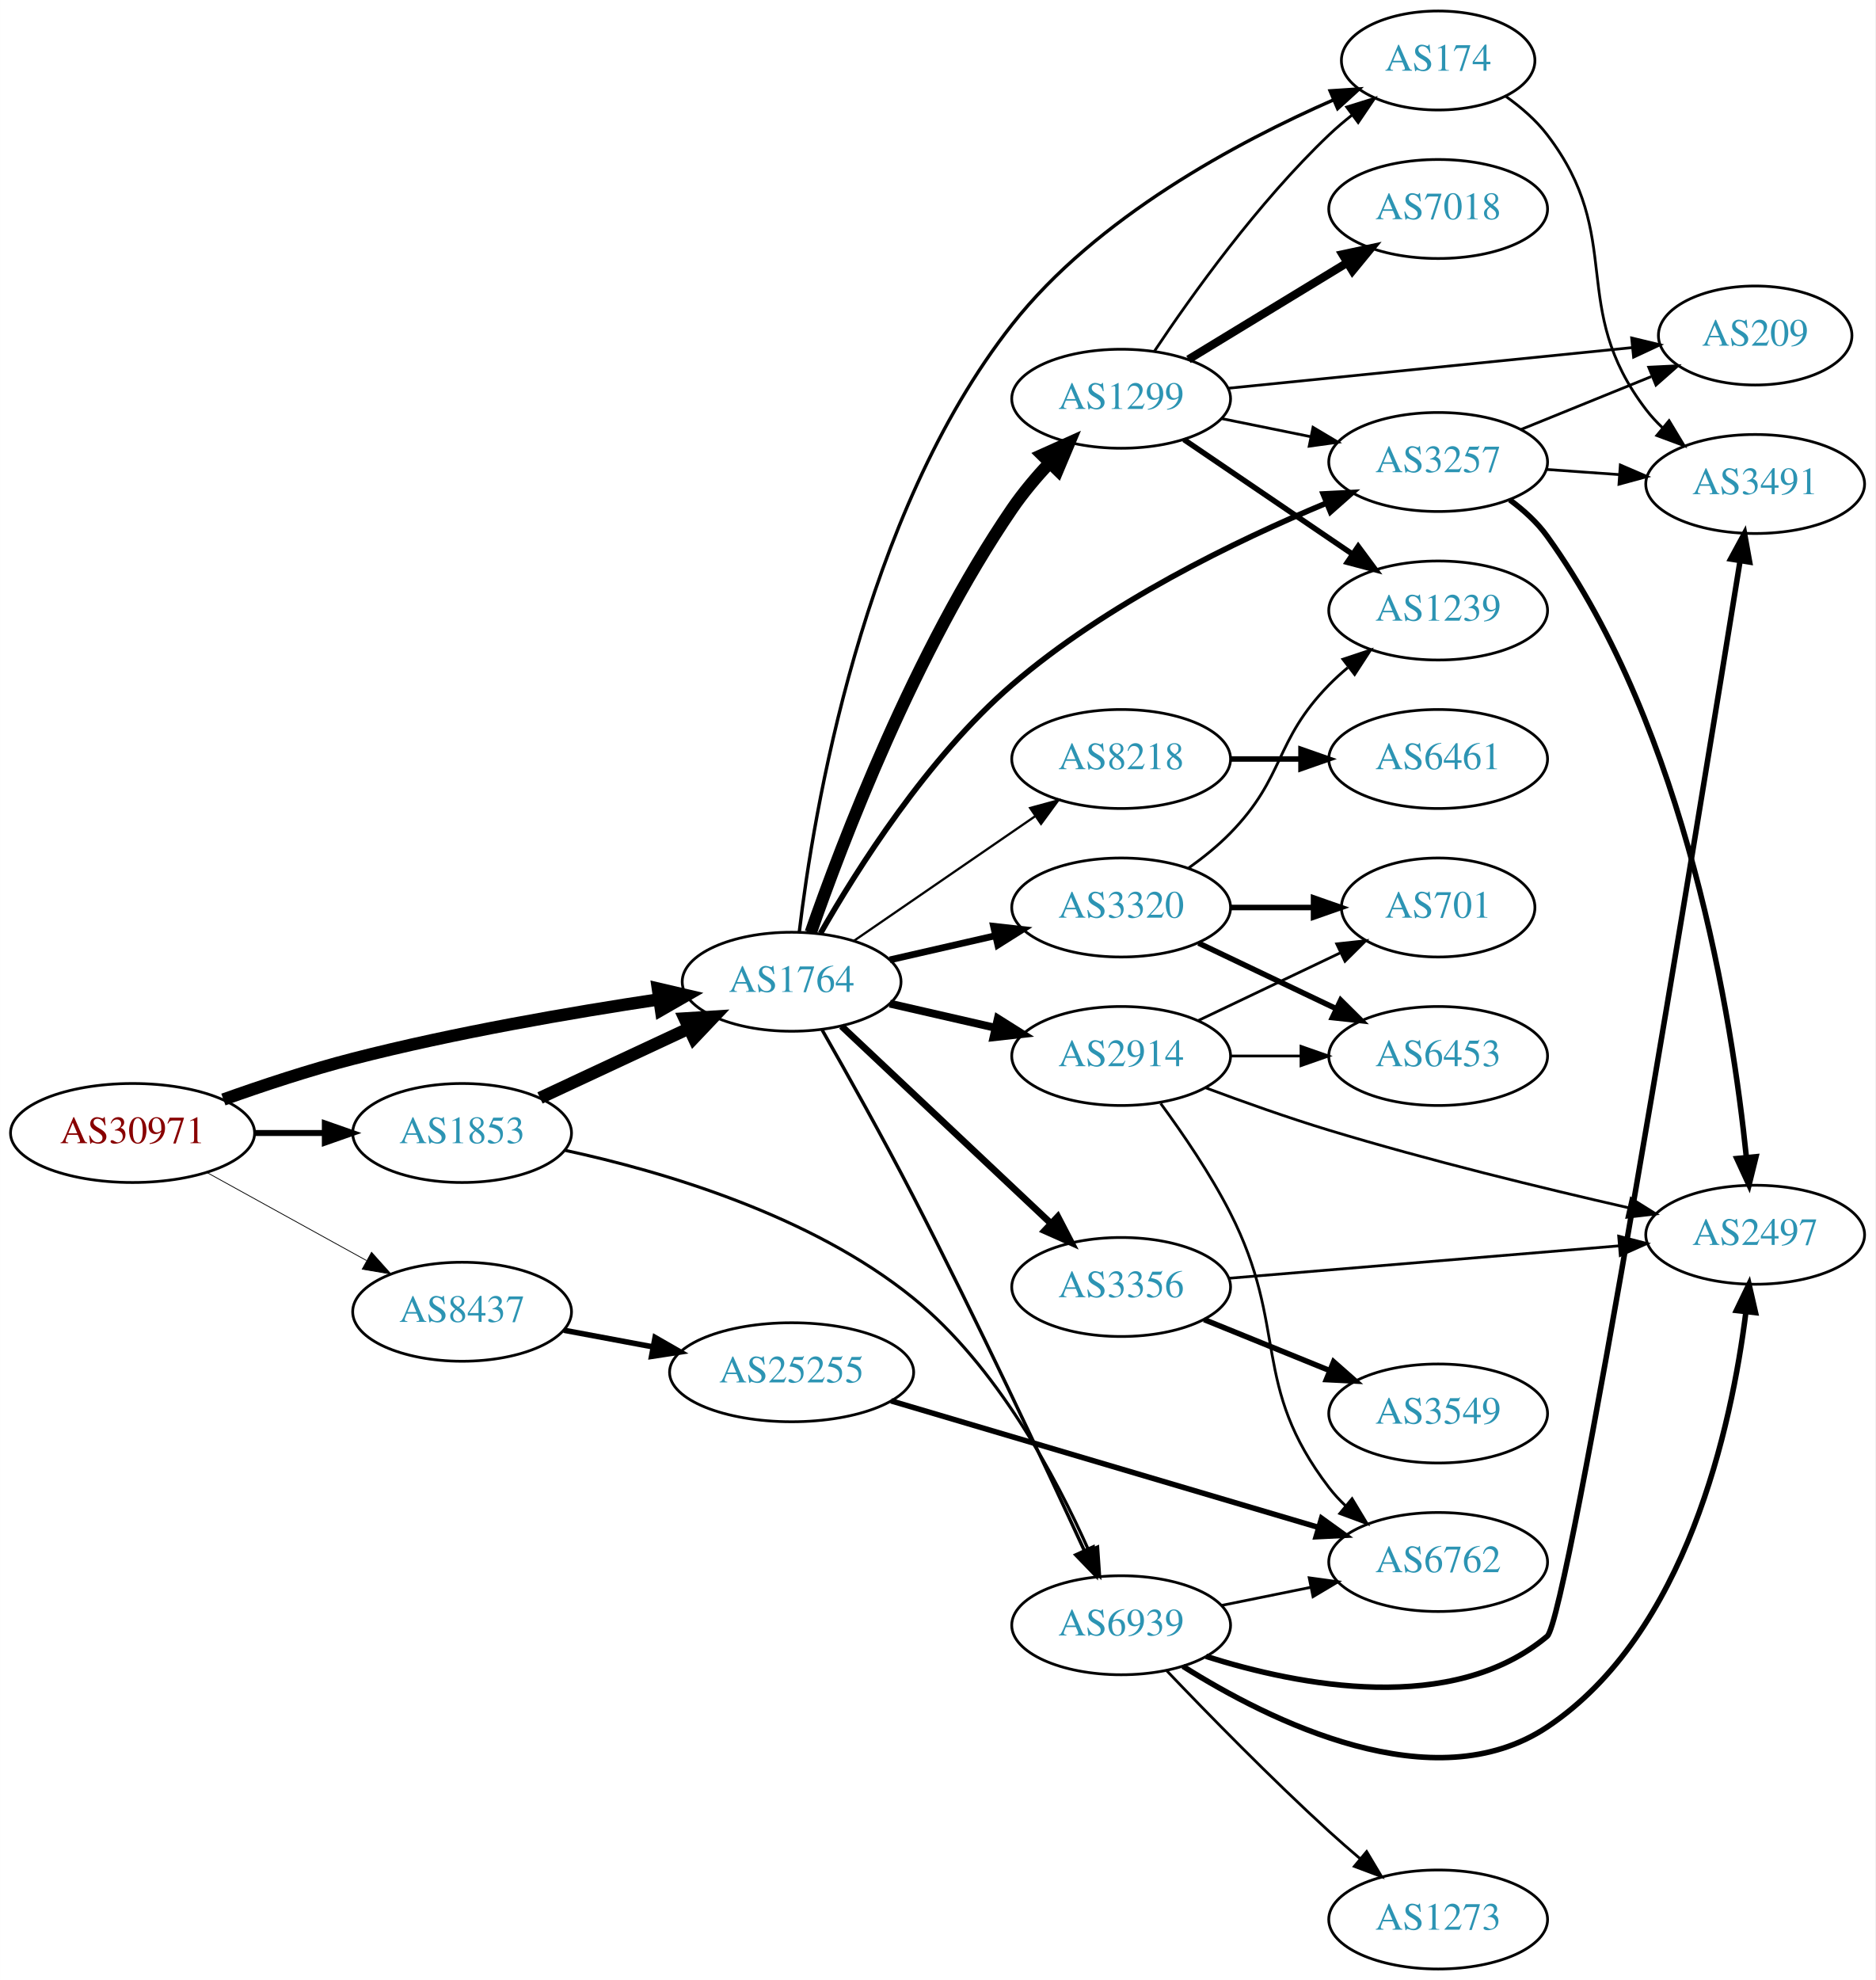
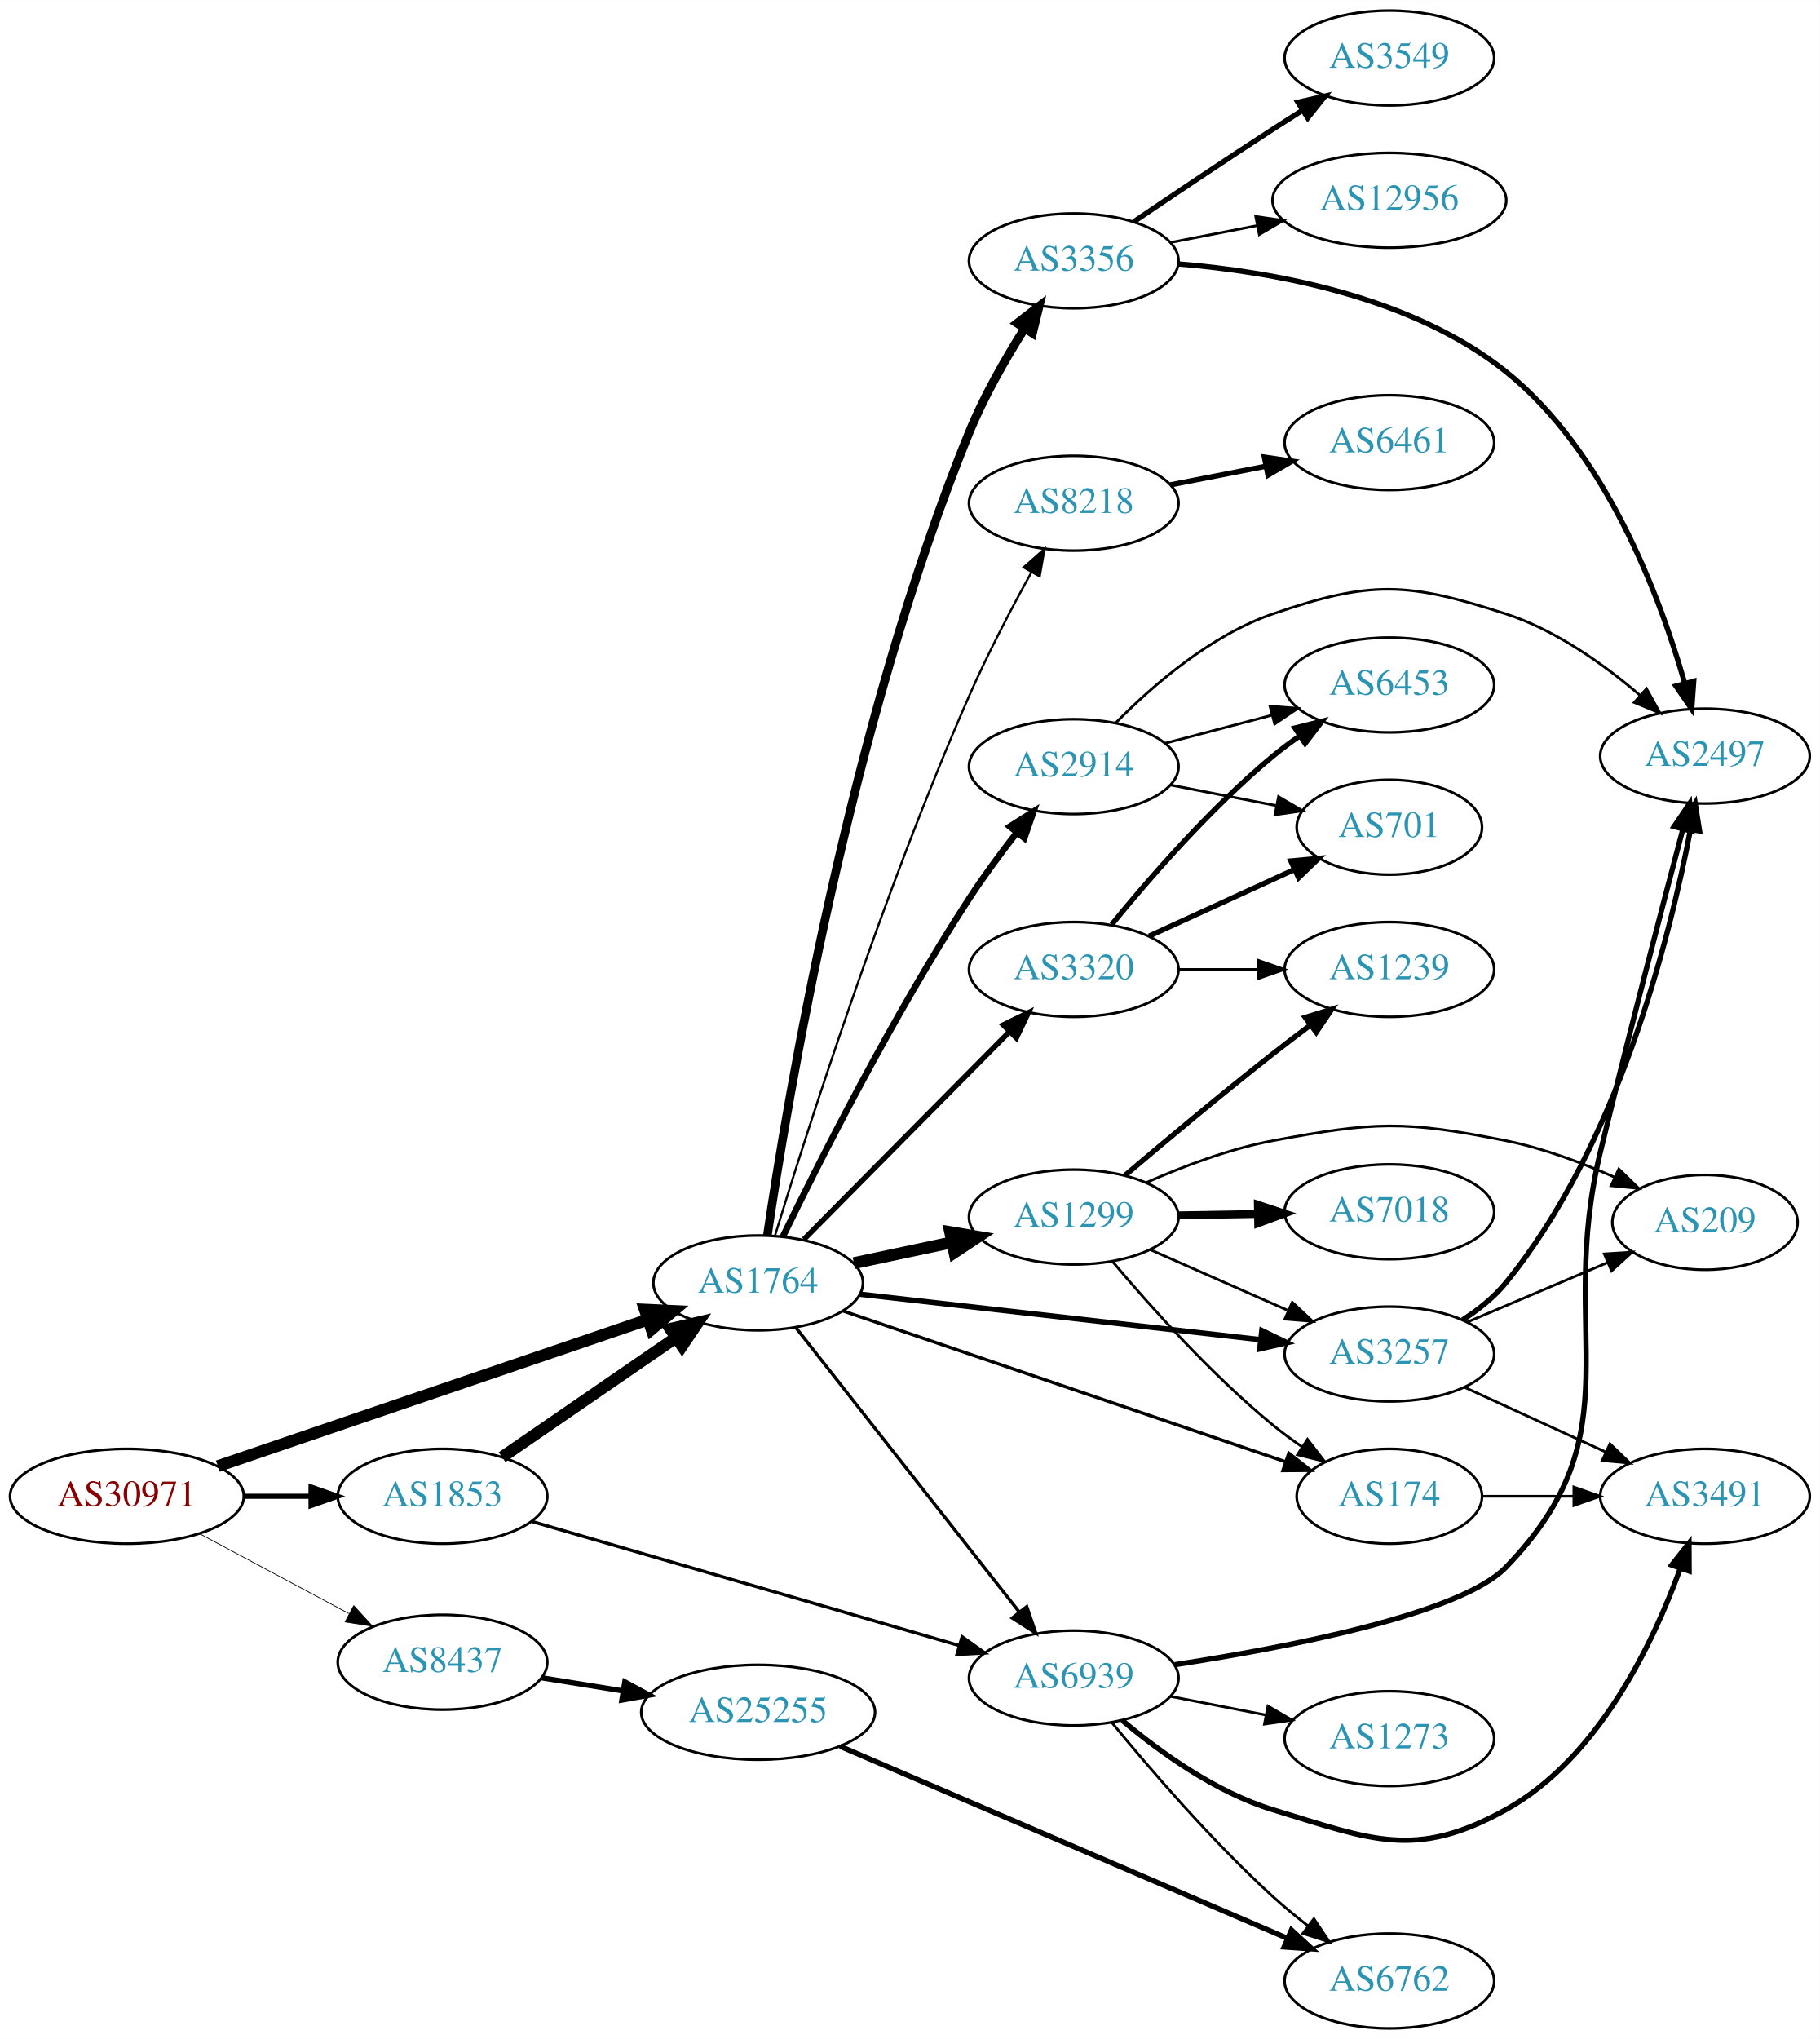
- <svg xmlns="http://www.w3.org/2000/svg" xmlns:xlink="http://www.w3.org/1999/xlink" width="682pt" height="720pt" viewBox="0.00 0.00 681.96 720.00">
-   <g id="graph0" class="graph" transform="scale(1 1) rotate(0) translate(4 716)">
-     <polygon fill="white" stroke="none" points="-4,4 -4,-716 677.956,-716 677.956,4 -4,4" />
+ <svg xmlns="http://www.w3.org/2000/svg" xmlns:xlink="http://www.w3.org/1999/xlink" width="691pt" height="774pt" viewBox="0.00 0.00 691.06 774.00">
+   <g id="graph0" class="graph" transform="scale(1 1) rotate(0) translate(4 770)">
+     <polygon fill="white" stroke="none" points="-4,4 -4,-770 687.055,-770 687.055,4 -4,4" />
    <g id="node1" class="node">
      <g id="a_node1">
        <a xlink:href="/asn/30971" xlink:title="AS30971 ~ Jakob-Haringer-Strasse 8 [AT]">
-           <ellipse fill="#ffffff" stroke="black" cx="44.196" cy="-304" rx="44.393" ry="18" />
-           <text text-anchor="middle" x="44.196" y="-300.3" font-family="Times,serif" font-size="14.00" fill="#880000">AS30971</text>
+           <ellipse fill="#ffffff" stroke="black" cx="44.196" cy="-202" rx="44.393" ry="18" />
+           <text text-anchor="middle" x="44.196" y="-198.3" font-family="Times,serif" font-size="14.00" fill="#880000">AS30971</text>
        </a>
      </g>
    </g>
    <g id="node2" class="node">
      <g id="a_node2">
        <a xlink:href="/asn/1764" xlink:title="AS1764 ~ NEXTLAYER-AS [AT]">
-           <ellipse fill="#ffffff" stroke="black" cx="283.881" cy="-359" rx="39.794" ry="18" />
-           <text text-anchor="middle" x="283.881" y="-355.3" font-family="Times,serif" font-size="14.00" fill="#2c94b3">AS1764</text>
+           <ellipse fill="#ffffff" stroke="black" cx="283.881" cy="-283" rx="39.794" ry="18" />
+           <text text-anchor="middle" x="283.881" y="-279.3" font-family="Times,serif" font-size="14.00" fill="#2c94b3">AS1764</text>
        </a>
      </g>
    </g>
    <g id="edge1" class="edge">
-       <path fill="none" stroke="black" stroke-width="4.5" d="M77.223,-316.172C91.507,-321.273 108.635,-326.948 124.392,-331 161.386,-340.514 204.065,-347.851 235.808,-352.624" />
-       <polygon fill="black" stroke="black" stroke-width="4.5" points="235.242,-356.52 245.709,-354.083 236.39,-348.729 235.242,-356.52" />
+       <path fill="none" stroke="black" stroke-width="4.5" d="M78.721,-213.431C92.823,-218.239 109.405,-223.892 124.392,-229 164.413,-242.64 210.12,-258.213 242.132,-269.118" />
+       <polygon fill="black" stroke="black" stroke-width="4.5" points="240.87,-272.848 251.606,-272.346 243.41,-265.394 240.87,-272.848" />
    </g>
    <g id="node3" class="node">
      <g id="a_node3">
        <a xlink:href="/asn/1853" xlink:title="AS1853 ~ ACOnet Backbone [AT]">
-           <ellipse fill="#ffffff" stroke="black" cx="164.039" cy="-304" rx="39.794" ry="18" />
-           <text text-anchor="middle" x="164.039" y="-300.3" font-family="Times,serif" font-size="14.00" fill="#2c94b3">AS1853</text>
+           <ellipse fill="#ffffff" stroke="black" cx="164.039" cy="-202" rx="39.794" ry="18" />
+           <text text-anchor="middle" x="164.039" y="-198.3" font-family="Times,serif" font-size="14.00" fill="#2c94b3">AS1853</text>
        </a>
      </g>
    </g>
    <g id="edge2" class="edge">
-       <path fill="none" stroke="black" stroke-width="2.177" d="M88.407,-304C96.72,-304 105.482,-304 113.965,-304" />
-       <polygon fill="black" stroke="black" stroke-width="2.177" points="114.123,-307.5 124.123,-304 114.123,-300.5 114.123,-307.5" />
+       <path fill="none" stroke="black" stroke-width="1.969" d="M88.407,-202C96.72,-202 105.482,-202 113.965,-202" />
+       <polygon fill="black" stroke="black" stroke-width="1.969" points="114.123,-205.5 124.123,-202 114.123,-198.5 114.123,-205.5" />
    </g>
    <g id="node4" class="node">
      <g id="a_node4">
        <a xlink:href="/asn/8437" xlink:title="AS8437 ~ Hutchison Drei Austria GmbH [AT]">
-           <ellipse fill="#ffffff" stroke="black" cx="164.039" cy="-239" rx="39.794" ry="18" />
-           <text text-anchor="middle" x="164.039" y="-235.3" font-family="Times,serif" font-size="14.00" fill="#2c94b3">AS8437</text>
+           <ellipse fill="#ffffff" stroke="black" cx="164.039" cy="-139" rx="39.794" ry="18" />
+           <text text-anchor="middle" x="164.039" y="-135.3" font-family="Times,serif" font-size="14.00" fill="#2c94b3">AS8437</text>
        </a>
      </g>
    </g>
    <g id="edge3" class="edge">
-       <path fill="none" stroke="black" stroke-width="0.29" d="M71.349,-289.574C88.403,-280.168 110.827,-267.799 129.231,-257.648" />
-       <polygon fill="black" stroke="black" stroke-width="0.29" points="131.103,-260.612 138.169,-252.718 127.722,-254.483 131.103,-260.612" />
+       <path fill="none" stroke="black" stroke-width="0.281" d="M71.642,-187.862C88.4,-178.903 110.255,-167.219 128.392,-157.523" />
+       <polygon fill="black" stroke="black" stroke-width="0.281" points="130.321,-160.46 137.49,-152.659 127.021,-154.287 130.321,-160.46" />
    </g>
    <g id="node5" class="node">
      <g id="a_node5">
-         <a xlink:href="/asn/1299" xlink:title="AS1299 ~ Telia Carrier [EU]">
-           <ellipse fill="#ffffff" stroke="black" cx="403.724" cy="-571" rx="39.794" ry="18" />
-           <text text-anchor="middle" x="403.724" y="-567.3" font-family="Times,serif" font-size="14.00" fill="#2c94b3">AS1299</text>
+         <a xlink:href="/asn/174" xlink:title="AS174 ~ Cogent Communications [US]">
+           <ellipse fill="#ffffff" stroke="black" cx="523.566" cy="-202" rx="35.194" ry="18" />
+           <text text-anchor="middle" x="523.566" y="-198.3" font-family="Times,serif" font-size="14.00" fill="#2c94b3">AS174</text>
        </a>
      </g>
    </g>
    <g id="edge4" class="edge">
-       <path fill="none" stroke="black" stroke-width="4.5" d="M290.839,-376.866C302.132,-409.304 328.724,-479.307 364.077,-531 368.033,-536.784 372.851,-542.502 377.725,-547.728" />
-       <polygon fill="black" stroke="black" stroke-width="4.5" points="375.007,-550.58 384.811,-554.982 380.64,-545.077 375.007,-550.58" />
+       <path fill="none" stroke="black" stroke-width="1.227" d="M315.954,-272.411C359.186,-257.678 437.43,-231.013 484.232,-215.064" />
+       <polygon fill="black" stroke="black" stroke-width="1.227" points="485.382,-218.37 493.718,-211.831 483.124,-211.744 485.382,-218.37" />
    </g>
    <g id="node6" class="node">
      <g id="a_node6">
-         <a xlink:href="/asn/174" xlink:title="AS174 ~ Cogent Communications [US]">
-           <ellipse fill="#ffffff" stroke="black" cx="519.017" cy="-694" rx="35.194" ry="18" />
-           <text text-anchor="middle" x="519.017" y="-690.3" font-family="Times,serif" font-size="14.00" fill="#2c94b3">AS174</text>
+         <a xlink:href="/asn/8218" xlink:title="AS8218 ~ legacy Neotelecoms [FR]">
+           <ellipse fill="#ffffff" stroke="black" cx="403.724" cy="-579" rx="39.794" ry="18" />
+           <text text-anchor="middle" x="403.724" y="-575.3" font-family="Times,serif" font-size="14.00" fill="#2c94b3">AS8218</text>
        </a>
      </g>
    </g>
    <g id="edge5" class="edge">
-       <path fill="none" stroke="black" stroke-width="1.227" d="M286.678,-377.153C291.736,-419.917 309.482,-528.603 364.077,-598 394.784,-637.032 446.063,-664.401 480.924,-679.667" />
-       <polygon fill="black" stroke="black" stroke-width="1.227" points="479.718,-682.958 490.29,-683.652 482.458,-676.516 479.718,-682.958" />
+       <path fill="none" stroke="black" stroke-width="0.818" d="M290.284,-300.975C302.02,-339.323 331.431,-431.716 364.077,-506 371.062,-521.893 380.083,-539.08 387.653,-552.783" />
+       <polygon fill="black" stroke="black" stroke-width="0.818" points="384.68,-554.637 392.619,-561.654 390.788,-551.218 384.68,-554.637" />
    </g>
    <g id="node7" class="node">
      <g id="a_node7">
-         <a xlink:href="/asn/8218" xlink:title="AS8218 ~ legacy Neotelecoms [FR]">
-           <ellipse fill="#ffffff" stroke="black" cx="403.724" cy="-440" rx="39.794" ry="18" />
-           <text text-anchor="middle" x="403.724" y="-436.3" font-family="Times,serif" font-size="14.00" fill="#2c94b3">AS8218</text>
+         <a xlink:href="/asn/2914" xlink:title="AS2914 ~ NTT America, Inc. [US]">
+           <ellipse fill="#ffffff" stroke="black" cx="403.724" cy="-479" rx="39.794" ry="18" />
+           <text text-anchor="middle" x="403.724" y="-475.3" font-family="Times,serif" font-size="14.00" fill="#2c94b3">AS2914</text>
        </a>
      </g>
    </g>
    <g id="edge6" class="edge">
-       <path fill="none" stroke="black" stroke-width="0.818" d="M306.495,-373.857C324.984,-386.565 351.798,-404.995 372.427,-419.175" />
-       <polygon fill="black" stroke="black" stroke-width="0.818" points="370.624,-422.183 380.848,-424.963 374.589,-416.414 370.624,-422.183" />
+       <path fill="none" stroke="black" stroke-width="2.455" d="M293.277,-300.601C306.87,-328.571 335.11,-384.546 364.077,-429 369.532,-437.37 375.996,-446.113 382.061,-453.903" />
+       <polygon fill="black" stroke="black" stroke-width="2.455" points="379.463,-456.26 388.419,-461.92 384.947,-451.91 379.463,-456.26" />
    </g>
    <g id="node8" class="node">
      <g id="a_node8">
-         <a xlink:href="/asn/2914" xlink:title="AS2914 ~ NTT America, Inc. [US]">
-           <ellipse fill="#ffffff" stroke="black" cx="403.724" cy="-332" rx="39.794" ry="18" />
-           <text text-anchor="middle" x="403.724" y="-328.3" font-family="Times,serif" font-size="14.00" fill="#2c94b3">AS2914</text>
+         <a xlink:href="/asn/1299" xlink:title="AS1299 ~ Telia Carrier [EU]">
+           <ellipse fill="#ffffff" stroke="black" cx="403.724" cy="-308" rx="39.794" ry="18" />
+           <text text-anchor="middle" x="403.724" y="-304.3" font-family="Times,serif" font-size="14.00" fill="#2c94b3">AS1299</text>
        </a>
      </g>
    </g>
    <g id="edge7" class="edge">
-       <path fill="none" stroke="black" stroke-width="2.864" d="M319.6,-351.045C331.6,-348.296 345.221,-345.175 357.914,-342.267" />
-       <polygon fill="black" stroke="black" stroke-width="2.864" points="358.88,-345.636 367.845,-339.991 357.316,-338.813 358.88,-345.636" />
+       <path fill="none" stroke="black" stroke-width="4.5" d="M320.238,-290.501C331.89,-292.973 345.015,-295.757 357.31,-298.366" />
+       <polygon fill="black" stroke="black" stroke-width="4.5" points="356.793,-302.281 367.392,-300.504 358.427,-294.577 356.793,-302.281" />
    </g>
    <g id="node9" class="node">
      <g id="a_node9">
        <a xlink:href="/asn/3356" xlink:title="AS3356 ~ Level 3 Parent, LLC [US]">
-           <ellipse fill="#ffffff" stroke="black" cx="403.724" cy="-248" rx="39.794" ry="18" />
-           <text text-anchor="middle" x="403.724" y="-244.3" font-family="Times,serif" font-size="14.00" fill="#2c94b3">AS3356</text>
+           <ellipse fill="#ffffff" stroke="black" cx="403.724" cy="-671" rx="39.794" ry="18" />
+           <text text-anchor="middle" x="403.724" y="-667.3" font-family="Times,serif" font-size="14.00" fill="#2c94b3">AS3356</text>
        </a>
      </g>
    </g>
    <g id="edge8" class="edge">
-       <path fill="none" stroke="black" stroke-width="2.455" d="M302.017,-342.86C322.09,-323.952 355.493,-292.488 378.281,-271.023" />
-       <polygon fill="black" stroke="black" stroke-width="2.455" points="380.688,-273.564 385.568,-264.16 375.889,-268.469 380.688,-273.564" />
+       <path fill="none" stroke="black" stroke-width="3.273" d="M287.393,-301.086C294.739,-351.089 318.594,-494.853 364.077,-606 369.609,-619.519 377.632,-633.564 384.936,-645.125" />
+       <polygon fill="black" stroke="black" stroke-width="3.273" points="382.194,-647.329 390.579,-653.806 388.064,-643.514 382.194,-647.329" />
    </g>
    <g id="node10" class="node">
      <g id="a_node10">
-         <a xlink:href="/asn/3257" xlink:title="AS3257 ~ GTT [DE]">
-           <ellipse fill="#ffffff" stroke="black" cx="519.017" cy="-548" rx="39.794" ry="18" />
-           <text text-anchor="middle" x="519.017" y="-544.3" font-family="Times,serif" font-size="14.00" fill="#2c94b3">AS3257</text>
+         <a xlink:href="/asn/3320" xlink:title="AS3320 ~ DTAG [DE]">
+           <ellipse fill="#ffffff" stroke="black" cx="403.724" cy="-402" rx="39.794" ry="18" />
+           <text text-anchor="middle" x="403.724" y="-398.3" font-family="Times,serif" font-size="14.00" fill="#2c94b3">AS3320</text>
        </a>
      </g>
    </g>
    <g id="edge9" class="edge">
-       <path fill="none" stroke="black" stroke-width="2.045" d="M294.392,-376.617C307.563,-399.724 333.253,-440.44 364.077,-467 398.435,-496.604 445.457,-519.35 478.462,-533.096" />
-       <polygon fill="black" stroke="black" stroke-width="2.045" points="477.219,-536.369 487.801,-536.901 479.861,-529.886 477.219,-536.369" />
+       <path fill="none" stroke="black" stroke-width="2.045" d="M301.267,-299.546C321.582,-320.061 356.343,-355.164 379.426,-378.474" />
+       <polygon fill="black" stroke="black" stroke-width="2.045" points="376.954,-380.951 386.477,-385.594 381.928,-376.026 376.954,-380.951" />
    </g>
    <g id="node11" class="node">
      <g id="a_node11">
-         <a xlink:href="/asn/3320" xlink:title="AS3320 ~ DTAG [DE]">
-           <ellipse fill="#ffffff" stroke="black" cx="403.724" cy="-386" rx="39.794" ry="18" />
-           <text text-anchor="middle" x="403.724" y="-382.3" font-family="Times,serif" font-size="14.00" fill="#2c94b3">AS3320</text>
+         <a xlink:href="/asn/3257" xlink:title="AS3257 ~ GTT [DE]">
+           <ellipse fill="#ffffff" stroke="black" cx="523.566" cy="-256" rx="39.794" ry="18" />
+           <text text-anchor="middle" x="523.566" y="-252.3" font-family="Times,serif" font-size="14.00" fill="#2c94b3">AS3257</text>
        </a>
      </g>
    </g>
    <g id="edge10" class="edge">
-       <path fill="none" stroke="black" stroke-width="2.455" d="M319.6,-366.955C331.6,-369.704 345.221,-372.825 357.914,-375.733" />
-       <polygon fill="black" stroke="black" stroke-width="2.455" points="357.316,-379.187 367.845,-378.009 358.88,-372.364 357.316,-379.187" />
+       <path fill="none" stroke="black" stroke-width="2.045" d="M322.543,-278.722C363.711,-274.045 429.776,-266.541 474.617,-261.447" />
+       <polygon fill="black" stroke="black" stroke-width="2.045" points="475.147,-264.909 484.688,-260.303 474.357,-257.954 475.147,-264.909" />
    </g>
    <g id="node12" class="node">
      <g id="a_node12">
        <a xlink:href="/asn/6939" xlink:title="AS6939 ~ Hurricane Electric LLC [US]">
-           <ellipse fill="#ffffff" stroke="black" cx="403.724" cy="-125" rx="39.794" ry="18" />
-           <text text-anchor="middle" x="403.724" y="-121.3" font-family="Times,serif" font-size="14.00" fill="#2c94b3">AS6939</text>
+           <ellipse fill="#ffffff" stroke="black" cx="403.724" cy="-133" rx="39.794" ry="18" />
+           <text text-anchor="middle" x="403.724" y="-129.3" font-family="Times,serif" font-size="14.00" fill="#2c94b3">AS6939</text>
        </a>
      </g>
    </g>
    <g id="edge11" class="edge">
-       <path fill="none" stroke="black" stroke-width="1.227" d="M294.961,-341.504C303.915,-325.8 317.224,-302.051 328.077,-281 351.045,-236.452 375.8,-183.669 390.245,-152.333" />
-       <polygon fill="black" stroke="black" stroke-width="1.227" points="393.561,-153.498 394.557,-142.95 387.201,-150.575 393.561,-153.498" />
-     </g>
-     <g id="edge27" class="edge">
-       <path fill="none" stroke="black" stroke-width="4.5" d="M192.37,-316.756C208.433,-324.253 228.944,-333.826 246.377,-341.963" />
-       <polygon fill="black" stroke="black" stroke-width="4.5" points="244.971,-345.652 255.698,-346.313 248.301,-338.515 244.971,-345.652" />
+       <path fill="none" stroke="black" stroke-width="1.227" d="M298.17,-266.085C318.858,-239.752 358.883,-188.804 382.963,-158.153" />
+       <polygon fill="black" stroke="black" stroke-width="1.227" points="385.877,-160.109 389.303,-150.084 380.373,-155.785 385.877,-160.109" />
    </g>
    <g id="edge28" class="edge">
-       <path fill="none" stroke="black" stroke-width="1.125" d="M201.482,-297.699C236.962,-290.042 290.836,-274.214 328.077,-244 358.439,-219.368 380.047,-178.92 391.959,-152.124" />
-       <polygon fill="black" stroke="black" stroke-width="1.125" points="395.179,-153.494 395.907,-142.924 388.747,-150.733 395.179,-153.494" />
-     </g>
-     <g id="node24" class="node">
-       <g id="a_node24">
+       <path fill="none" stroke="black" stroke-width="4.5" d="M186.653,-216.857C205.141,-229.565 231.955,-247.995 252.585,-262.175" />
+       <polygon fill="black" stroke="black" stroke-width="4.5" points="250.534,-265.544 261.005,-267.963 254.994,-259.054 250.534,-265.544" />
+     </g>
+     <g id="edge29" class="edge">
+       <path fill="none" stroke="black" stroke-width="1.227" d="M198.088,-192.406C240.394,-180.124 313.759,-158.826 360.192,-145.347" />
+       <polygon fill="black" stroke="black" stroke-width="1.227" points="361.328,-148.662 369.955,-142.513 359.376,-141.939 361.328,-148.662" />
+     </g>
+     <g id="node25" class="node">
+       <g id="a_node25">
        <a xlink:href="/asn/25255" xlink:title="AS25255 ~ ==&gt; TELE2 AUSTRIA &lt;== [AT]">
-           <ellipse fill="#ffffff" stroke="black" cx="283.881" cy="-217" rx="44.393" ry="18" />
-           <text text-anchor="middle" x="283.881" y="-213.3" font-family="Times,serif" font-size="14.00" fill="#2c94b3">AS25255</text>
+           <ellipse fill="#ffffff" stroke="black" cx="283.881" cy="-120" rx="44.393" ry="18" />
+           <text text-anchor="middle" x="283.881" y="-116.3" font-family="Times,serif" font-size="14.00" fill="#2c94b3">AS25255</text>
        </a>
      </g>
    </g>
    <g id="edge37" class="edge">
-       <path fill="none" stroke="black" stroke-width="2" d="M201.036,-232.28C211.296,-230.364 222.656,-228.243 233.564,-226.207" />
-       <polygon fill="black" stroke="black" stroke-width="2" points="234.223,-229.645 243.411,-224.369 232.938,-222.763 234.223,-229.645" />
-     </g>
-     <g id="edge16" class="edge">
-       <path fill="none" stroke="black" d="M415.766,-588.211C429.258,-608.458 453.505,-642.423 479.37,-667 481.94,-669.442 484.747,-671.83 487.636,-674.114" />
-       <polygon fill="black" stroke="black" points="485.756,-677.077 495.872,-680.227 489.928,-671.456 485.756,-677.077" />
-     </g>
-     <g id="edge15" class="edge">
-       <path fill="none" stroke="black" d="M440.26,-563.786C450.488,-561.709 461.789,-559.415 472.531,-557.234" />
-       <polygon fill="black" stroke="black" points="473.503,-560.608 482.607,-555.189 472.111,-553.748 473.503,-560.608" />
+       <path fill="none" stroke="black" stroke-width="2" d="M201.679,-133.092C211.408,-131.524 222.088,-129.802 232.414,-128.137" />
+       <polygon fill="black" stroke="black" stroke-width="2" points="233.258,-131.546 242.574,-126.499 232.144,-124.635 233.258,-131.546" />
+     </g>
+     <g id="node13" class="node">
+       <g id="a_node13">
+         <a xlink:href="/asn/3491" xlink:title="AS3491 ~ PCCW Global, Inc. [US]">
+           <ellipse fill="#ffffff" stroke="black" cx="643.409" cy="-202" rx="39.794" ry="18" />
+           <text text-anchor="middle" x="643.409" y="-198.3" font-family="Times,serif" font-size="14.00" fill="#2c94b3">AS3491</text>
+         </a>
+       </g>
+     </g>
+     <g id="edge12" class="edge">
+       <path fill="none" stroke="black" d="M558.968,-202C569.792,-202 581.96,-202 593.587,-202" />
+       <polygon fill="black" stroke="black" points="593.618,-205.5 603.617,-202 593.617,-198.5 593.618,-205.5" />
    </g>
    <g id="node14" class="node">
      <g id="a_node14">
-         <a xlink:href="/asn/7018" xlink:title="AS7018 ~ AT&amp;T Services, Inc. [US]">
-           <ellipse fill="#ffffff" stroke="black" cx="519.017" cy="-640" rx="39.794" ry="18" />
-           <text text-anchor="middle" x="519.017" y="-636.3" font-family="Times,serif" font-size="14.00" fill="#2c94b3">AS7018</text>
+         <a xlink:href="/asn/6461" xlink:title="AS6461 ~ Zayo Bandwidth [US]">
+           <ellipse fill="#ffffff" stroke="black" cx="523.566" cy="-602" rx="39.794" ry="18" />
+           <text text-anchor="middle" x="523.566" y="-598.3" font-family="Times,serif" font-size="14.00" fill="#2c94b3">AS6461</text>
        </a>
      </g>
    </g>
    <g id="edge13" class="edge">
-       <path fill="none" stroke="black" stroke-width="3" d="M428.198,-585.297C444.908,-595.474 467.563,-609.272 485.94,-620.464" />
-       <polygon fill="black" stroke="black" stroke-width="3" points="484.211,-623.509 494.572,-625.721 487.852,-617.531 484.211,-623.509" />
-     </g>
-     <g id="node15" class="node">
-       <g id="a_node15">
-         <a xlink:href="/asn/1239" xlink:title="AS1239 ~ Sprint [US]">
-           <ellipse fill="#ffffff" stroke="black" cx="519.017" cy="-494" rx="39.794" ry="18" />
-           <text text-anchor="middle" x="519.017" y="-490.3" font-family="Times,serif" font-size="14.00" fill="#2c94b3">AS1239</text>
-         </a>
-       </g>
-     </g>
-     <g id="edge14" class="edge">
-       <path fill="none" stroke="black" stroke-width="2" d="M426.568,-556.154C443.965,-544.33 468.513,-527.646 487.795,-514.54" />
-       <polygon fill="black" stroke="black" stroke-width="2" points="489.937,-517.317 496.24,-508.801 486.002,-511.527 489.937,-517.317" />
-     </g>
-     <g id="node16" class="node">
-       <g id="a_node16">
-         <a xlink:href="/asn/209" xlink:title="AS209 ~ CenturyLink Communications, LLC [US]">
-           <ellipse fill="#ffffff" stroke="black" cx="634.31" cy="-594" rx="35.194" ry="18" />
-           <text text-anchor="middle" x="634.31" y="-590.3" font-family="Times,serif" font-size="14.00" fill="#2c94b3">AS209</text>
-         </a>
-       </g>
-     </g>
-     <g id="edge17" class="edge">
-       <path fill="none" stroke="black" d="M442.727,-574.824C483.189,-578.895 547.128,-585.329 589.636,-589.606" />
-       <polygon fill="black" stroke="black" points="589.388,-593.098 599.688,-590.617 590.089,-586.133 589.388,-593.098" />
-     </g>
-     <g id="node17" class="node">
-       <g id="a_node17">
-         <a xlink:href="/asn/3491" xlink:title="AS3491 ~ PCCW Global, Inc. [US]">
-           <ellipse fill="#ffffff" stroke="black" cx="634.31" cy="-540" rx="39.794" ry="18" />
-           <text text-anchor="middle" x="634.31" y="-536.3" font-family="Times,serif" font-size="14.00" fill="#2c94b3">AS3491</text>
-         </a>
-       </g>
-     </g>
-     <g id="edge18" class="edge">
-       <path fill="none" stroke="black" d="M543.655,-680.922C549.153,-677.015 554.584,-672.33 558.663,-667 587.373,-629.489 565.953,-604.511 594.663,-567 596.435,-564.685 598.463,-562.491 600.64,-560.429" />
-       <polygon fill="black" stroke="black" points="602.997,-563.022 608.466,-553.948 598.532,-557.63 602.997,-563.022" />
-     </g>
-     <g id="node13" class="node">
-       <g id="a_node13">
-         <a xlink:href="/asn/6461" xlink:title="AS6461 ~ Zayo Bandwidth [US]">
-           <ellipse fill="#ffffff" stroke="black" cx="519.017" cy="-440" rx="39.794" ry="18" />
-           <text text-anchor="middle" x="519.017" y="-436.3" font-family="Times,serif" font-size="14.00" fill="#2c94b3">AS6461</text>
-         </a>
-       </g>
-     </g>
-     <g id="edge12" class="edge">
-       <path fill="none" stroke="black" stroke-width="2" d="M443.396,-440C451.599,-440 460.363,-440 468.895,-440" />
-       <polygon fill="black" stroke="black" stroke-width="2" points="469.134,-443.5 479.134,-440 469.134,-436.5 469.134,-443.5" />
-     </g>
-     <g id="node18" class="node">
-       <g id="a_node18">
-         <a xlink:href="/asn/2497" xlink:title="AS2497 ~ Internet Initiative Japan Inc. [JP]">
-           <ellipse fill="#ffffff" stroke="black" cx="634.31" cy="-267" rx="39.794" ry="18" />
-           <text text-anchor="middle" x="634.31" y="-263.3" font-family="Times,serif" font-size="14.00" fill="#2c94b3">AS2497</text>
-         </a>
-       </g>
-     </g>
-     <g id="edge29" class="edge">
-       <path fill="none" stroke="black" d="M434.269,-320.504C447.889,-315.414 464.336,-309.561 479.37,-305 515.581,-294.015 557.288,-283.871 588.15,-276.832" />
-       <polygon fill="black" stroke="black" points="589.193,-280.184 598.176,-274.567 587.651,-273.356 589.193,-280.184" />
+       <path fill="none" stroke="black" stroke-width="2" d="M440.4,-585.963C451.832,-588.194 464.654,-590.697 476.707,-593.049" />
+       <polygon fill="black" stroke="black" stroke-width="2" points="476.119,-596.501 486.604,-594.981 477.46,-589.63 476.119,-596.501" />
    </g>
    <g id="node20" class="node">
      <g id="a_node20">
-         <a xlink:href="/asn/701" xlink:title="AS701 ~ UUNET [US]">
-           <ellipse fill="#ffffff" stroke="black" cx="519.017" cy="-386" rx="35.194" ry="18" />
-           <text text-anchor="middle" x="519.017" y="-382.3" font-family="Times,serif" font-size="14.00" fill="#2c94b3">AS701</text>
-         </a>
-       </g>
-     </g>
-     <g id="edge32" class="edge">
-       <path fill="none" stroke="black" d="M431.86,-344.934C447.292,-352.29 466.778,-361.577 483.313,-369.459" />
-       <polygon fill="black" stroke="black" points="482.121,-372.768 492.654,-373.911 485.133,-366.449 482.121,-372.768" />
+         <a xlink:href="/asn/2497" xlink:title="AS2497 ~ Internet Initiative Japan Inc. [JP]">
+           <ellipse fill="#ffffff" stroke="black" cx="643.409" cy="-483" rx="39.794" ry="18" />
+           <text text-anchor="middle" x="643.409" y="-479.3" font-family="Times,serif" font-size="14.00" fill="#2c94b3">AS2497</text>
+         </a>
+       </g>
+     </g>
+     <g id="edge31" class="edge">
+       <path fill="none" stroke="black" d="M419.716,-495.657C433.594,-509.73 455.618,-528.857 479.37,-537 516.532,-549.74 530.387,-549.101 567.762,-537 586.843,-530.822 605.141,-517.741 618.845,-506.001" />
+       <polygon fill="black" stroke="black" points="621.219,-508.574 626.354,-499.306 616.56,-503.349 621.219,-508.574" />
    </g>
    <g id="node21" class="node">
      <g id="a_node21">
        <a xlink:href="/asn/6453" xlink:title="AS6453 ~ TATA COMMUNICATIONS (AMERICA) INC [US]">
-           <ellipse fill="#ffffff" stroke="black" cx="519.017" cy="-332" rx="39.794" ry="18" />
-           <text text-anchor="middle" x="519.017" y="-328.3" font-family="Times,serif" font-size="14.00" fill="#2c94b3">AS6453</text>
+           <ellipse fill="#ffffff" stroke="black" cx="523.566" cy="-510" rx="39.794" ry="18" />
+           <text text-anchor="middle" x="523.566" y="-506.3" font-family="Times,serif" font-size="14.00" fill="#2c94b3">AS6453</text>
        </a>
      </g>
    </g>
    <g id="edge30" class="edge">
-       <path fill="none" stroke="black" d="M443.396,-332C451.599,-332 460.363,-332 468.895,-332" />
-       <polygon fill="black" stroke="black" points="469.134,-335.5 479.134,-332 469.134,-328.5 469.134,-335.5" />
+       <path fill="none" stroke="black" d="M438.493,-487.883C451.066,-491.191 465.522,-494.994 478.86,-498.502" />
+       <polygon fill="black" stroke="black" points="478.231,-501.956 488.792,-501.115 480.012,-495.186 478.231,-501.956" />
    </g>
    <g id="node22" class="node">
      <g id="a_node22">
-         <a xlink:href="/asn/6762" xlink:title="AS6762 ~ TELECOM ITALIA SPARKLE S.p.A. [IT]">
-           <ellipse fill="#ffffff" stroke="black" cx="519.017" cy="-148" rx="39.794" ry="18" />
-           <text text-anchor="middle" x="519.017" y="-144.3" font-family="Times,serif" font-size="14.00" fill="#2c94b3">AS6762</text>
-         </a>
-       </g>
-     </g>
-     <g id="edge31" class="edge">
-       <path fill="none" stroke="black" d="M418.104,-314.736C426.162,-303.781 436.213,-289.066 443.37,-275 464.792,-232.9 450.66,-212.511 479.37,-175 481.142,-172.685 483.17,-170.491 485.347,-168.429" />
-       <polygon fill="black" stroke="black" points="487.704,-171.022 493.173,-161.948 483.239,-165.63 487.704,-171.022" />
+         <a xlink:href="/asn/701" xlink:title="AS701 ~ UUNET [US]">
+           <ellipse fill="#ffffff" stroke="black" cx="523.566" cy="-456" rx="35.194" ry="18" />
+           <text text-anchor="middle" x="523.566" y="-452.3" font-family="Times,serif" font-size="14.00" fill="#2c94b3">AS701</text>
+         </a>
+       </g>
+     </g>
+     <g id="edge32" class="edge">
+       <path fill="none" stroke="black" d="M440.4,-472.037C453.015,-469.575 467.323,-466.782 480.424,-464.225" />
+       <polygon fill="black" stroke="black" points="481.471,-467.587 490.616,-462.236 480.13,-460.716 481.471,-467.587" />
+     </g>
+     <g id="edge17" class="edge">
+       <path fill="none" stroke="black" d="M418.488,-291.074C432.693,-274.206 456.012,-248.129 479.37,-229 482.851,-226.149 486.655,-223.365 490.515,-220.734" />
+       <polygon fill="black" stroke="black" points="492.475,-223.635 498.953,-215.251 488.661,-217.765 492.475,-223.635" />
+     </g>
+     <g id="edge16" class="edge">
+       <path fill="none" stroke="black" d="M432.651,-295.677C448.24,-288.798 467.876,-280.133 484.818,-272.657" />
+       <polygon fill="black" stroke="black" points="486.695,-275.654 494.431,-268.415 483.869,-269.25 486.695,-275.654" />
+     </g>
+     <g id="node15" class="node">
+       <g id="a_node15">
+         <a xlink:href="/asn/7018" xlink:title="AS7018 ~ AT&amp;T Services, Inc. [US]">
+           <ellipse fill="#ffffff" stroke="black" cx="523.566" cy="-310" rx="39.794" ry="18" />
+           <text text-anchor="middle" x="523.566" y="-306.3" font-family="Times,serif" font-size="14.00" fill="#2c94b3">AS7018</text>
+         </a>
+       </g>
+     </g>
+     <g id="edge14" class="edge">
+       <path fill="none" stroke="black" stroke-width="3" d="M443.636,-308.66C453.19,-308.823 463.539,-308.998 473.502,-309.167" />
+       <polygon fill="black" stroke="black" stroke-width="3" points="473.637,-312.67 483.695,-309.34 473.755,-305.671 473.637,-312.67" />
+     </g>
+     <g id="node16" class="node">
+       <g id="a_node16">
+         <a xlink:href="/asn/1239" xlink:title="AS1239 ~ Sprint [US]">
+           <ellipse fill="#ffffff" stroke="black" cx="523.566" cy="-402" rx="39.794" ry="18" />
+           <text text-anchor="middle" x="523.566" y="-398.3" font-family="Times,serif" font-size="14.00" fill="#2c94b3">AS1239</text>
+         </a>
+       </g>
+     </g>
+     <g id="edge15" class="edge">
+       <path fill="none" stroke="black" stroke-width="2" d="M423.202,-323.834C438.167,-336.538 459.888,-354.712 479.37,-370 483.867,-373.529 488.685,-377.201 493.413,-380.746" />
+       <polygon fill="black" stroke="black" stroke-width="2" points="491.623,-383.776 501.737,-386.93 495.797,-378.157 491.623,-383.776" />
+     </g>
+     <g id="node17" class="node">
+       <g id="a_node17">
+         <a xlink:href="/asn/209" xlink:title="AS209 ~ CenturyLink Communications, LLC [US]">
+           <ellipse fill="#ffffff" stroke="black" cx="643.409" cy="-306" rx="35.194" ry="18" />
+           <text text-anchor="middle" x="643.409" y="-302.3" font-family="Times,serif" font-size="14.00" fill="#2c94b3">AS209</text>
+         </a>
+       </g>
+     </g>
+     <g id="edge18" class="edge">
+       <path fill="none" stroke="black" d="M431.311,-321.103C445.255,-327.253 462.835,-333.901 479.37,-337 517.983,-344.237 529.235,-344.682 567.762,-337 581.799,-334.201 596.501,-328.711 609.109,-323.119" />
+       <polygon fill="black" stroke="black" points="610.692,-326.243 618.297,-318.866 607.752,-319.891 610.692,-326.243" />
+     </g>
+     <g id="node18" class="node">
+       <g id="a_node18">
+         <a xlink:href="/asn/3549" xlink:title="AS3549 ~ Level 3 Parent, LLC [US]">
+           <ellipse fill="#ffffff" stroke="black" cx="523.566" cy="-748" rx="39.794" ry="18" />
+           <text text-anchor="middle" x="523.566" y="-744.3" font-family="Times,serif" font-size="14.00" fill="#2c94b3">AS3549</text>
+         </a>
+       </g>
    </g>
    <g id="edge19" class="edge">
-       <path fill="none" stroke="black" d="M442.984,-251.18C481.965,-254.42 542.543,-259.455 584.854,-262.972" />
-       <polygon fill="black" stroke="black" points="584.669,-266.469 594.925,-263.809 585.249,-259.493 584.669,-266.469" />
+       <path fill="none" stroke="black" stroke-width="2" d="M426.488,-685.841C441.314,-695.886 461.43,-709.389 479.37,-721 482.962,-723.325 486.738,-725.735 490.502,-728.115" />
+       <polygon fill="black" stroke="black" stroke-width="2" points="488.837,-731.203 499.166,-733.561 492.563,-725.276 488.837,-731.203" />
    </g>
    <g id="node19" class="node">
      <g id="a_node19">
-         <a xlink:href="/asn/3549" xlink:title="AS3549 ~ Level 3 Parent, LLC [US]">
-           <ellipse fill="#ffffff" stroke="black" cx="519.017" cy="-202" rx="39.794" ry="18" />
-           <text text-anchor="middle" x="519.017" y="-198.3" font-family="Times,serif" font-size="14.00" fill="#2c94b3">AS3549</text>
+         <a xlink:href="/asn/12956" xlink:title="AS12956 ~ TELXIUS [ES]">
+           <ellipse fill="#ffffff" stroke="black" cx="523.566" cy="-694" rx="44.393" ry="18" />
+           <text text-anchor="middle" x="523.566" y="-690.3" font-family="Times,serif" font-size="14.00" fill="#2c94b3">AS12956</text>
        </a>
      </g>
    </g>
    <g id="edge20" class="edge">
-       <path fill="none" stroke="black" stroke-width="2" d="M433.9,-236.154C447.775,-230.52 464.552,-223.708 479.461,-217.654" />
-       <polygon fill="black" stroke="black" stroke-width="2" points="480.991,-220.811 488.94,-213.806 478.358,-214.325 480.991,-220.811" />
+       <path fill="none" stroke="black" d="M440.4,-677.963C450.773,-679.988 462.291,-682.236 473.341,-684.392" />
+       <polygon fill="black" stroke="black" points="472.826,-687.858 483.311,-686.338 474.167,-680.987 472.826,-687.858" />
+     </g>
+     <g id="edge21" class="edge">
+       <path fill="none" stroke="black" stroke-width="2" d="M443.627,-669.827C479.412,-666.861 532.168,-657.499 567.762,-629 605.661,-598.656 626.193,-543.946 635.678,-510.802" />
+       <polygon fill="black" stroke="black" stroke-width="2" points="639.135,-511.424 638.377,-500.857 632.38,-509.591 639.135,-511.424" />
+     </g>
+     <g id="edge22" class="edge">
+       <path fill="none" stroke="black" d="M443.636,-402C453.19,-402 463.539,-402 473.502,-402" />
+       <polygon fill="black" stroke="black" points="473.695,-405.5 483.695,-402 473.694,-398.5 473.695,-405.5" />
    </g>
    <g id="edge23" class="edge">
-       <path fill="none" stroke="black" d="M549.192,-559.846C563.606,-565.698 581.15,-572.822 596.479,-579.046" />
-       <polygon fill="black" stroke="black" points="595.596,-582.465 606.178,-582.984 598.229,-575.979 595.596,-582.465" />
-     </g>
-     <g id="edge21" class="edge">
-       <path fill="none" stroke="black" d="M558.373,-545.292C566.862,-544.692 575.966,-544.049 584.8,-543.425" />
-       <polygon fill="black" stroke="black" points="585.265,-546.901 594.993,-542.706 584.772,-539.919 585.265,-546.901" />
-     </g>
-     <g id="edge22" class="edge">
-       <path fill="none" stroke="black" stroke-width="2" d="M545.081,-534.216C550.15,-530.482 555.032,-526.05 558.663,-521 609.536,-450.253 625.998,-344.984 631.116,-295.129" />
-       <polygon fill="black" stroke="black" stroke-width="2" points="634.609,-295.371 632.069,-285.085 627.64,-294.71 634.609,-295.371" />
+       <path fill="none" stroke="black" stroke-width="2" d="M418.143,-419.065C432.257,-436.375 455.672,-463.345 479.37,-483 482.587,-485.668 486.087,-488.27 489.658,-490.741" />
+       <polygon fill="black" stroke="black" stroke-width="2" points="487.735,-493.666 498.014,-496.236 491.581,-487.817 487.735,-493.666" />
+     </g>
+     <g id="edge24" class="edge">
+       <path fill="none" stroke="black" stroke-width="2" d="M432.353,-414.661C448.769,-422.183 469.75,-431.798 487.347,-439.861" />
+       <polygon fill="black" stroke="black" stroke-width="2" points="486.176,-443.174 496.725,-444.158 489.092,-436.811 486.176,-443.174" />
    </g>
    <g id="edge25" class="edge">
-       <path fill="none" stroke="black" d="M428.318,-400.389C433.574,-404.148 438.906,-408.437 443.37,-413 463.543,-433.617 459.198,-446.383 479.37,-467 481.463,-469.139 483.746,-471.218 486.123,-473.21" />
-       <polygon fill="black" stroke="black" points="484.367,-476.275 494.423,-479.611 488.641,-470.732 484.367,-476.275" />
-     </g>
-     <g id="edge24" class="edge">
-       <path fill="none" stroke="black" stroke-width="2" d="M443.396,-386C453.101,-386 463.592,-386 473.555,-386" />
-       <polygon fill="black" stroke="black" stroke-width="2" points="473.691,-389.5 483.691,-386 473.691,-382.5 473.691,-389.5" />
+       <path fill="none" stroke="black" d="M552.195,-243.339C568.152,-236.027 588.423,-226.739 605.705,-218.819" />
+       <polygon fill="black" stroke="black" points="607.32,-221.929 614.953,-214.581 604.404,-215.565 607.32,-221.929" />
+     </g>
+     <g id="edge27" class="edge">
+       <path fill="none" stroke="black" d="M553.093,-268.104C569.036,-274.868 589.069,-283.368 606.119,-290.603" />
+       <polygon fill="black" stroke="black" points="605.188,-294.009 615.761,-294.693 607.922,-287.565 605.188,-294.009" />
    </g>
    <g id="edge26" class="edge">
-       <path fill="none" stroke="black" stroke-width="2" d="M431.86,-373.066C446.854,-365.919 465.675,-356.948 481.898,-349.215" />
-       <polygon fill="black" stroke="black" stroke-width="2" points="483.581,-352.291 491.102,-344.829 480.569,-345.972 483.581,-352.291" />
+       <path fill="none" stroke="black" stroke-width="2" d="M551.399,-268.967C557.392,-272.828 563.288,-277.52 567.762,-283 610.24,-335.027 629.985,-413.62 637.896,-455.094" />
+       <polygon fill="black" stroke="black" stroke-width="2" points="634.471,-455.825 639.7,-465.039 641.358,-454.575 634.471,-455.825" />
+     </g>
+     <g id="edge35" class="edge">
+       <path fill="none" stroke="black" stroke-width="2" d="M422.157,-116.907C436.366,-104.955 457.581,-89.623 479.37,-83 516.958,-71.575 533.386,-63.984 567.762,-83 602.734,-102.345 623.521,-145.687 633.952,-174.375" />
+       <polygon fill="black" stroke="black" stroke-width="2" points="630.773,-175.892 637.334,-184.21 637.392,-173.615 630.773,-175.892" />
    </g>
    <g id="edge33" class="edge">
-       <path fill="none" stroke="black" stroke-width="2" d="M434.583,-113.684C468.695,-102.895 524.231,-92.16 558.663,-121 566.283,-127.382 613.853,-419.197 628.812,-511.987" />
-       <polygon fill="black" stroke="black" stroke-width="2" points="625.386,-512.726 630.431,-522.043 632.297,-511.613 625.386,-512.726" />
-     </g>
-     <g id="edge34" class="edge">
-       <path fill="none" stroke="black" stroke-width="2" d="M426.222,-110.064C457.783,-90.165 517.378,-60.486 558.663,-88 609.46,-121.853 625.747,-197.534 630.927,-238.818" />
-       <polygon fill="black" stroke="black" stroke-width="2" points="627.476,-239.458 632.066,-249.008 634.433,-238.681 627.476,-239.458" />
-     </g>
-     <g id="edge35" class="edge">
-       <path fill="none" stroke="black" d="M440.26,-132.214C450.488,-134.291 461.789,-136.585 472.531,-138.766" />
-       <polygon fill="black" stroke="black" points="472.111,-142.252 482.607,-140.811 473.503,-135.392 472.111,-142.252" />
+       <path fill="none" stroke="black" stroke-width="2" d="M442.072,-138.062C484.618,-144.585 550.494,-157.239 567.762,-175 617.969,-226.638 586.776,-263.01 603.762,-333 614.145,-375.78 627.052,-425.183 635.009,-455.247" />
+       <polygon fill="black" stroke="black" stroke-width="2" points="631.658,-456.263 637.605,-465.031 638.423,-454.468 631.658,-456.263" />
    </g>
    <g id="node23" class="node">
      <g id="a_node23">
+         <a xlink:href="/asn/6762" xlink:title="AS6762 ~ TELECOM ITALIA SPARKLE S.p.A. [IT]">
+           <ellipse fill="#ffffff" stroke="black" cx="523.566" cy="-18" rx="39.794" ry="18" />
+           <text text-anchor="middle" x="523.566" y="-14.3" font-family="Times,serif" font-size="14.00" fill="#2c94b3">AS6762</text>
+         </a>
+       </g>
+     </g>
+     <g id="edge34" class="edge">
+       <path fill="none" stroke="black" d="M418.131,-116.19C432.42,-98.749 456.142,-71.123 479.37,-50 483.513,-46.233 488.087,-42.473 492.662,-38.925" />
+       <polygon fill="black" stroke="black" points="494.91,-41.614 500.806,-32.811 490.707,-36.016 494.91,-41.614" />
+     </g>
+     <g id="node24" class="node">
+       <g id="a_node24">
        <a xlink:href="/asn/1273" xlink:title="AS1273 ~ Vodafone Group PLC [EU]">
-           <ellipse fill="#ffffff" stroke="black" cx="519.017" cy="-18" rx="39.794" ry="18" />
-           <text text-anchor="middle" x="519.017" y="-14.3" font-family="Times,serif" font-size="14.00" fill="#2c94b3">AS1273</text>
+           <ellipse fill="#ffffff" stroke="black" cx="523.566" cy="-110" rx="39.794" ry="18" />
+           <text text-anchor="middle" x="523.566" y="-106.3" font-family="Times,serif" font-size="14.00" fill="#2c94b3">AS1273</text>
        </a>
      </g>
    </g>
    <g id="edge36" class="edge">
-       <path fill="none" stroke="black" d="M420.305,-108.451C435.112,-92.942 458.201,-69.317 479.37,-50 482.962,-46.723 486.824,-43.354 490.668,-40.088" />
-       <polygon fill="black" stroke="black" points="493.011,-42.692 498.442,-33.594 488.524,-37.319 493.011,-42.692" />
+       <path fill="none" stroke="black" d="M440.4,-126.037C451.832,-123.806 464.654,-121.303 476.707,-118.951" />
+       <polygon fill="black" stroke="black" points="477.46,-122.37 486.604,-117.019 476.119,-115.499 477.46,-122.37" />
    </g>
    <g id="edge38" class="edge">
-       <path fill="none" stroke="black" stroke-width="2" d="M320.036,-206.595C361.664,-194.275 430.958,-173.766 475.546,-160.57" />
-       <polygon fill="black" stroke="black" stroke-width="2" points="476.621,-163.902 485.216,-157.708 474.634,-157.19 476.621,-163.902" />
+       <path fill="none" stroke="black" stroke-width="2" d="M314.984,-107.082C358.225,-88.525 437.879,-54.343 484.946,-34.144" />
+       <polygon fill="black" stroke="black" stroke-width="2" points="486.378,-37.339 494.187,-30.179 483.617,-30.906 486.378,-37.339" />
    </g>
  </g>
</svg>
